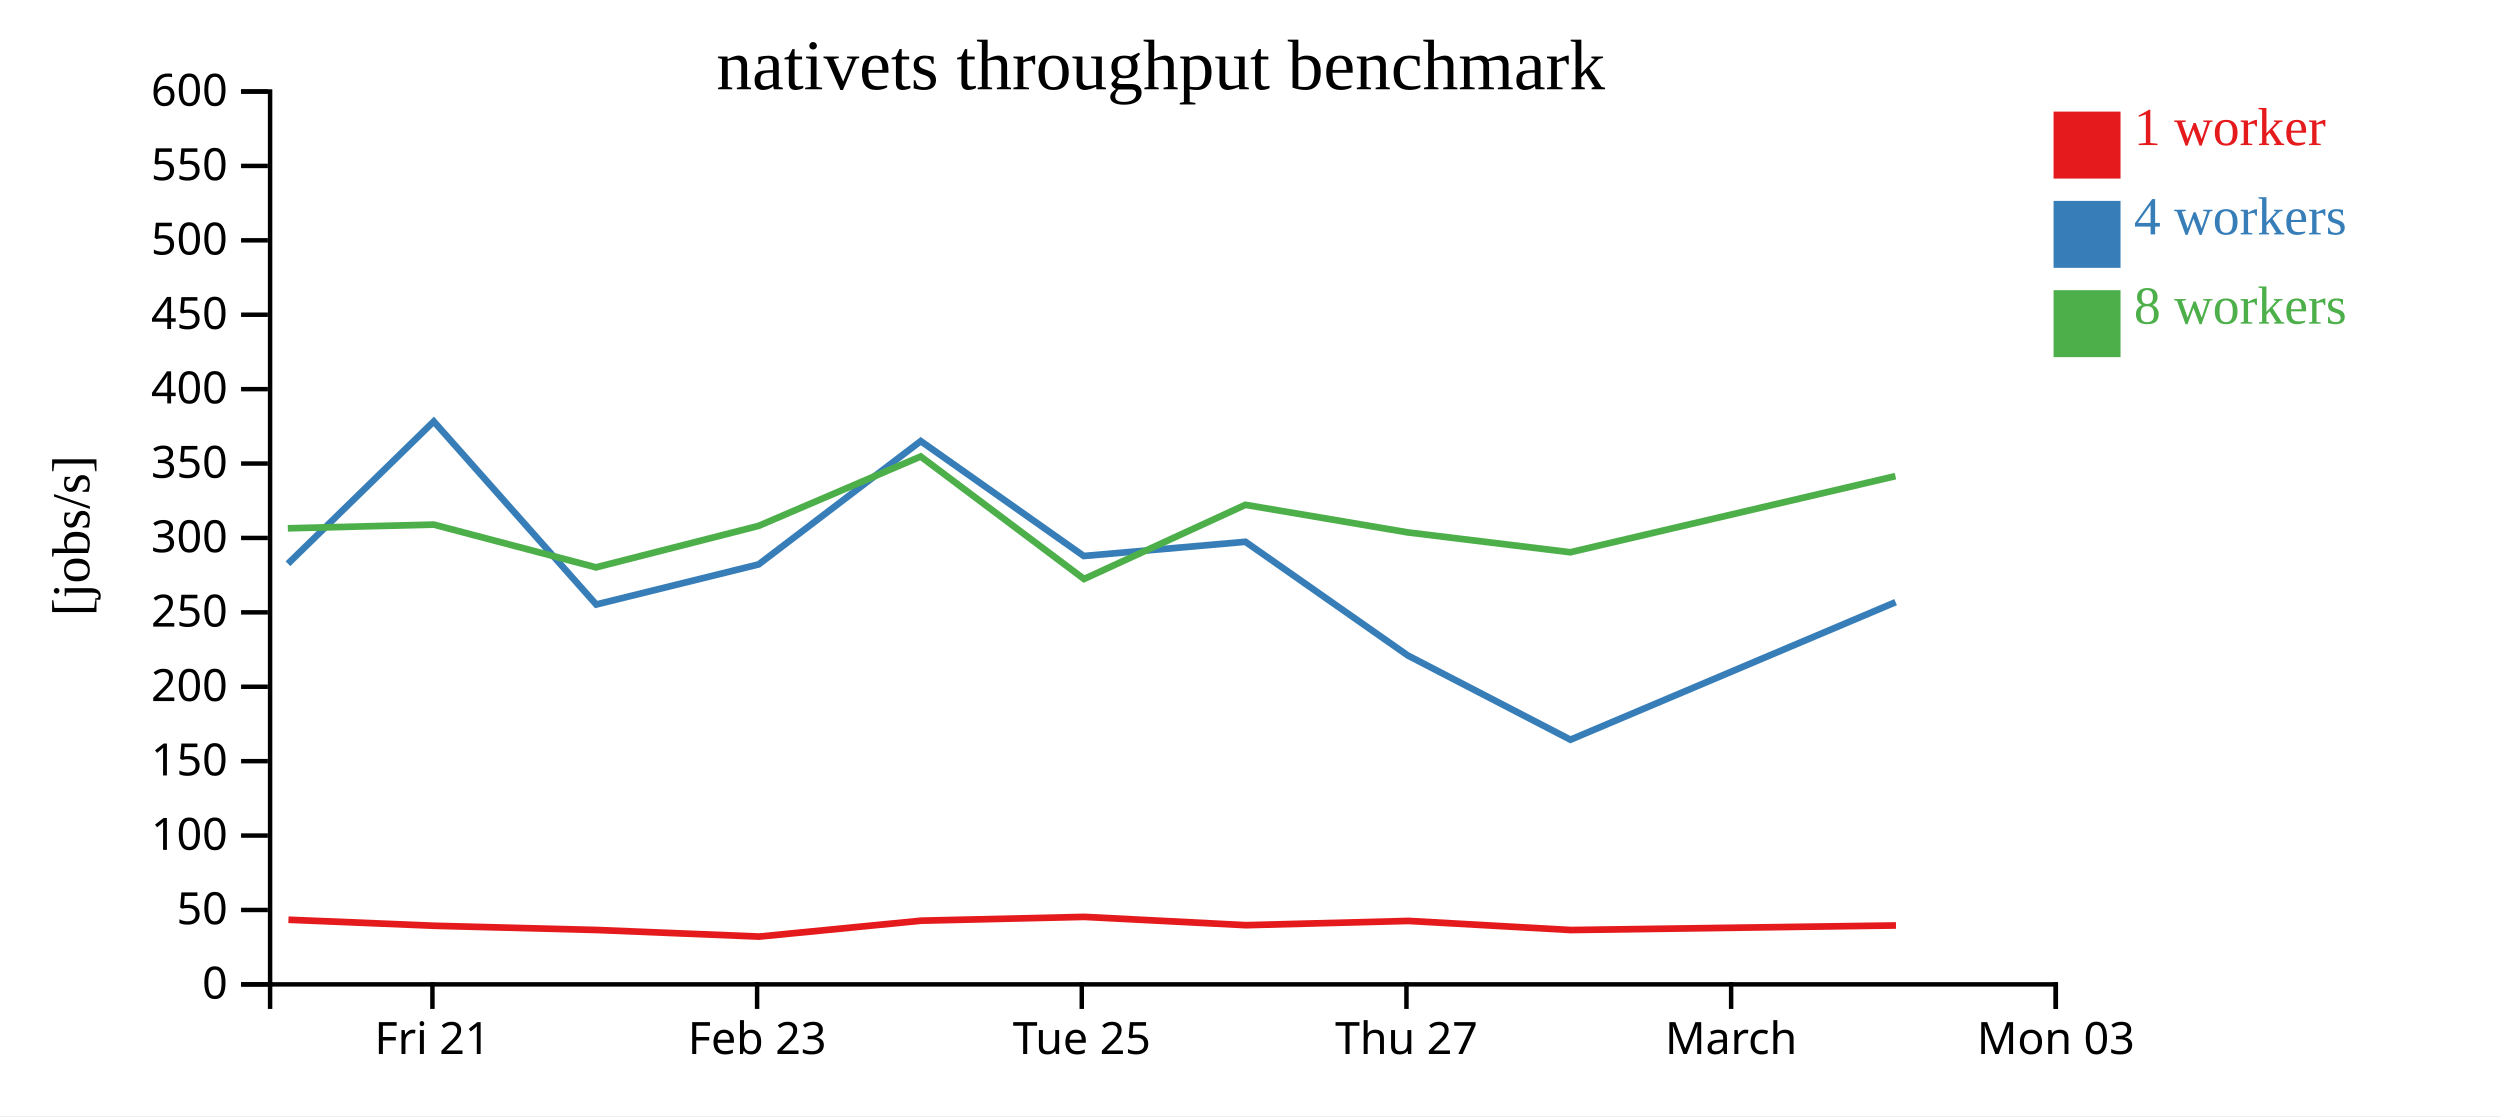
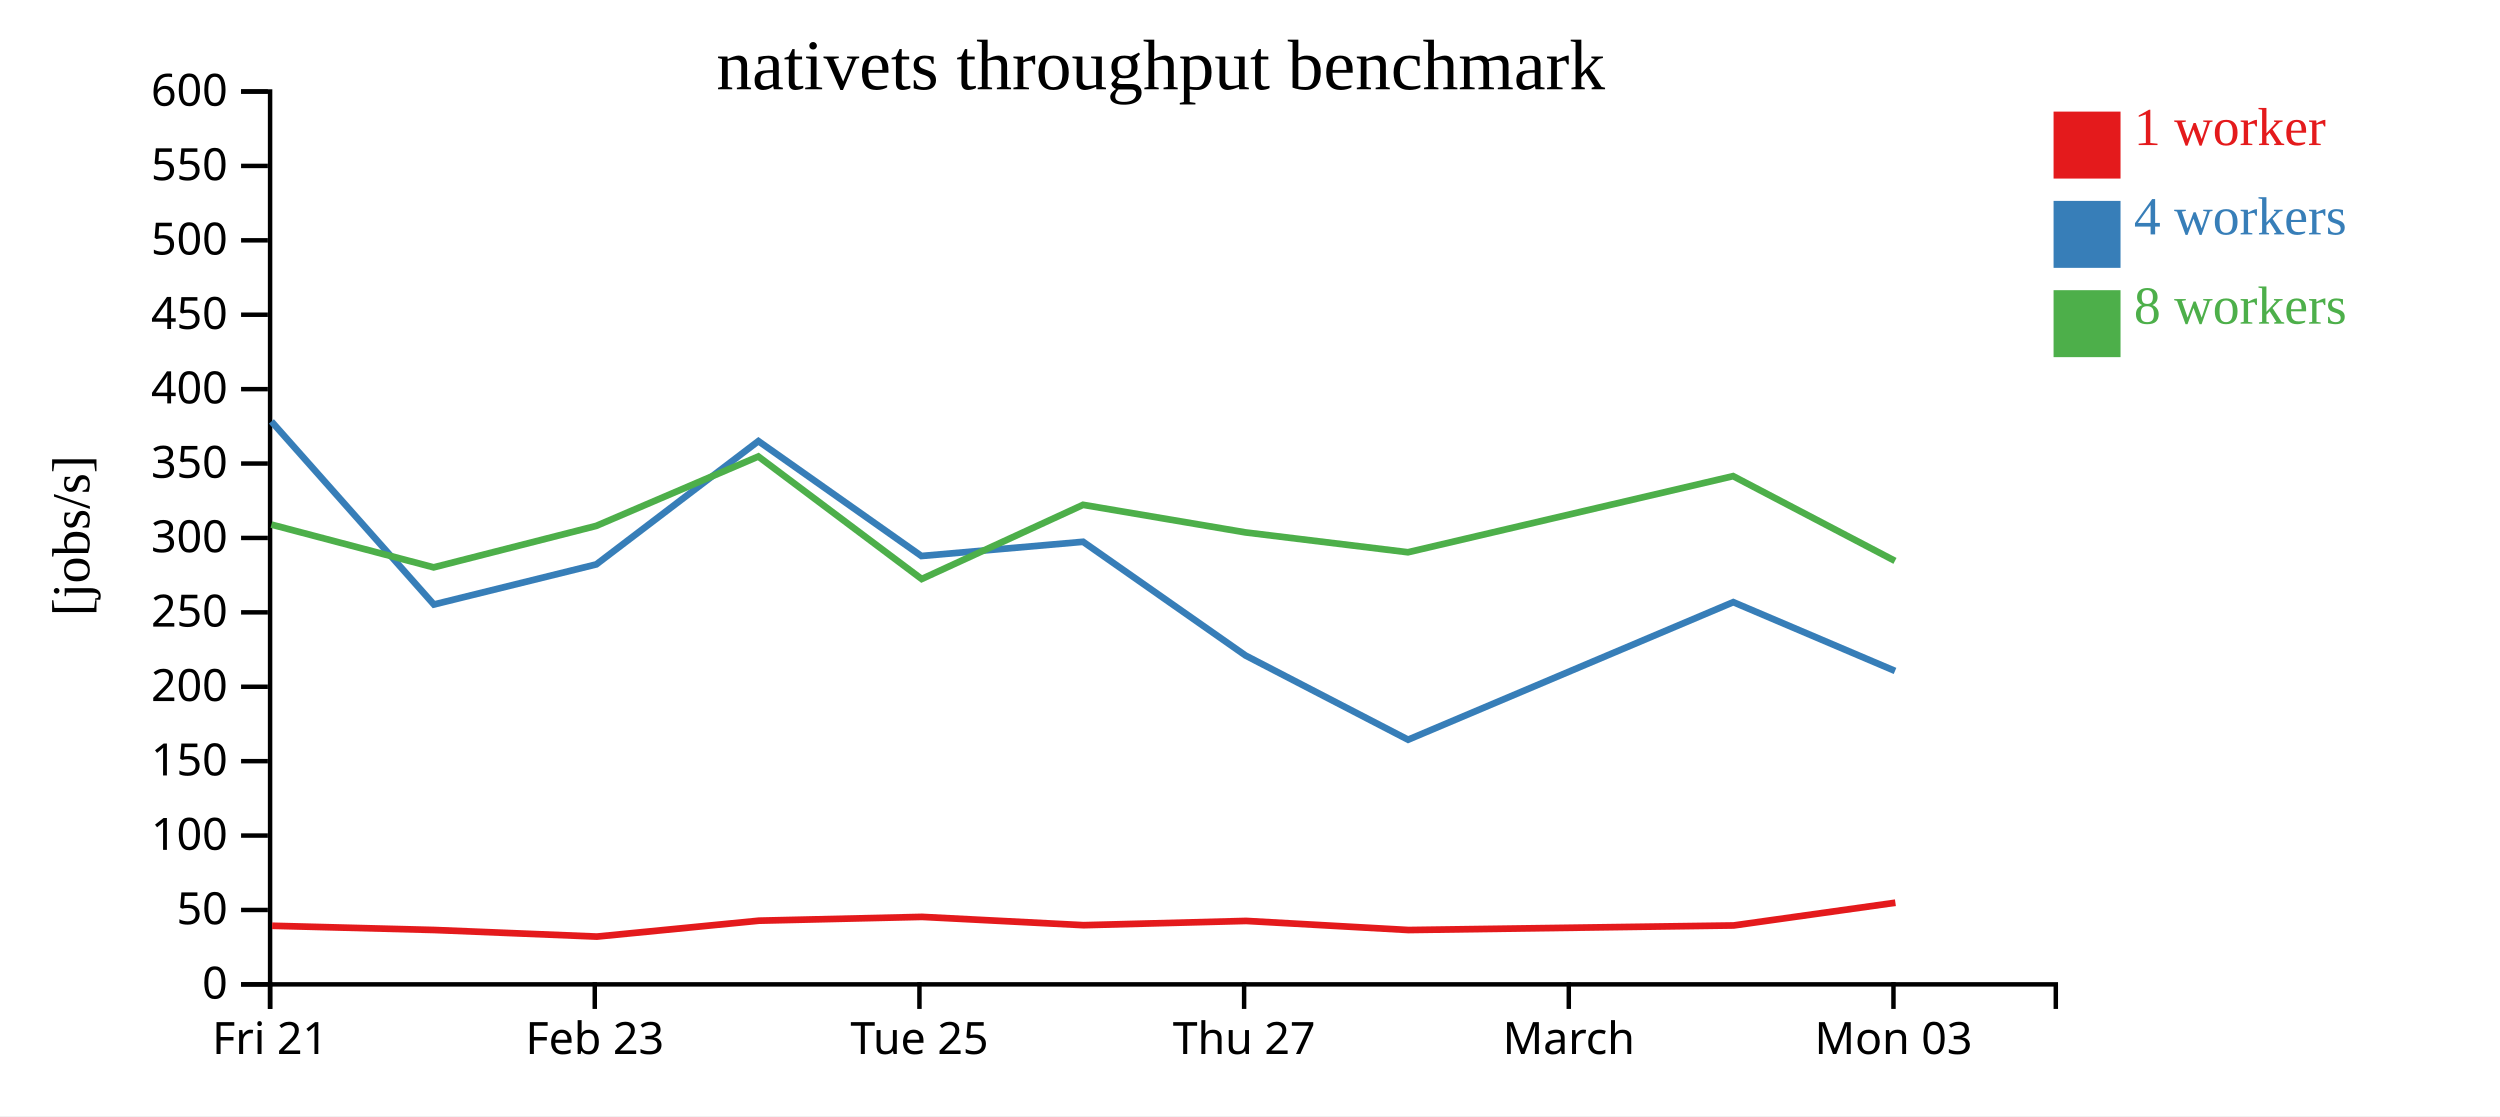
<svg xmlns="http://www.w3.org/2000/svg" width="560" height="250">
  <rect width="100%" height="100%" fill="white" />
  <g transform="translate(60,20)">
    <g transform="translate(0,200)" fill="none" font-size="10" font-family="sans-serif" text-anchor="middle">
      <path class="domain" stroke="currentColor" d="M0.5,6V0.5H400.5V6" />
-       <g class="tick" opacity="1" transform="translate(36.86364,0)">
+       <g class="tick" opacity="1" transform="translate(0.5,0)">
        <line stroke="currentColor" y2="6" />
        <text fill="currentColor" y="9" dy="0.71em">Fri 21</text>
      </g>
-       <g class="tick" opacity="1" transform="translate(109.5909,0)">
+       <g class="tick" opacity="1" transform="translate(73.22727,0)">
        <line stroke="currentColor" y2="6" />
        <text fill="currentColor" y="9" dy="0.71em">Feb 23</text>
      </g>
-       <g class="tick" opacity="1" transform="translate(182.3182,0)">
+       <g class="tick" opacity="1" transform="translate(145.9545,0)">
        <line stroke="currentColor" y2="6" />
        <text fill="currentColor" y="9" dy="0.71em">Tue 25</text>
      </g>
-       <g class="tick" opacity="1" transform="translate(255.0455,0)">
+       <g class="tick" opacity="1" transform="translate(218.6818,0)">
        <line stroke="currentColor" y2="6" />
        <text fill="currentColor" y="9" dy="0.71em">Thu 27</text>
      </g>
-       <g class="tick" opacity="1" transform="translate(327.7727,0)">
+       <g class="tick" opacity="1" transform="translate(291.4091,0)">
        <line stroke="currentColor" y2="6" />
        <text fill="currentColor" y="9" dy="0.71em">March</text>
      </g>
-       <g class="tick" opacity="1" transform="translate(400.5,0)">
+       <g class="tick" opacity="1" transform="translate(364.1364,0)">
        <line stroke="currentColor" y2="6" />
        <text fill="currentColor" y="9" dy="0.71em">Mon 03</text>
      </g>
    </g>
    <g fill="none" font-size="10" font-family="sans-serif" text-anchor="end">
      <path class="domain" stroke="currentColor" d="M-6,200.5H0.5V0.5H-6" />
      <g class="tick" opacity="1" transform="translate(0,200.5)">
        <line stroke="currentColor" x2="-6" />
        <text fill="currentColor" x="-9" dy="0.32em">0</text>
      </g>
      <g class="tick" opacity="1" transform="translate(0,183.8333)">
        <line stroke="currentColor" x2="-6" />
        <text fill="currentColor" x="-9" dy="0.32em">50</text>
      </g>
      <g class="tick" opacity="1" transform="translate(0,167.1667)">
        <line stroke="currentColor" x2="-6" />
        <text fill="currentColor" x="-9" dy="0.32em">100</text>
      </g>
      <g class="tick" opacity="1" transform="translate(0,150.5)">
        <line stroke="currentColor" x2="-6" />
        <text fill="currentColor" x="-9" dy="0.32em">150</text>
      </g>
      <g class="tick" opacity="1" transform="translate(0,133.8333)">
        <line stroke="currentColor" x2="-6" />
        <text fill="currentColor" x="-9" dy="0.32em">200</text>
      </g>
      <g class="tick" opacity="1" transform="translate(0,117.1667)">
        <line stroke="currentColor" x2="-6" />
        <text fill="currentColor" x="-9" dy="0.32em">250</text>
      </g>
      <g class="tick" opacity="1" transform="translate(0,100.5)">
        <line stroke="currentColor" x2="-6" />
        <text fill="currentColor" x="-9" dy="0.32em">300</text>
      </g>
      <g class="tick" opacity="1" transform="translate(0,83.83333)">
        <line stroke="currentColor" x2="-6" />
        <text fill="currentColor" x="-9" dy="0.32em">350</text>
      </g>
      <g class="tick" opacity="1" transform="translate(0,67.16667)">
        <line stroke="currentColor" x2="-6" />
        <text fill="currentColor" x="-9" dy="0.32em">400</text>
      </g>
      <g class="tick" opacity="1" transform="translate(0,50.5)">
        <line stroke="currentColor" x2="-6" />
        <text fill="currentColor" x="-9" dy="0.32em">450</text>
      </g>
      <g class="tick" opacity="1" transform="translate(0,33.83333)">
        <line stroke="currentColor" x2="-6" />
        <text fill="currentColor" x="-9" dy="0.32em">500</text>
      </g>
      <g class="tick" opacity="1" transform="translate(0,17.16667)">
        <line stroke="currentColor" x2="-6" />
        <text fill="currentColor" x="-9" dy="0.32em">550</text>
      </g>
      <g class="tick" opacity="1" transform="translate(0,0.5)">
        <line stroke="currentColor" x2="-6" />
        <text fill="currentColor" x="-9" dy="0.32em">600</text>
      </g>
    </g>
    <text text-anchor="middle" style="font-size: 12px" transform="rotate(-90)" y="-40" x="-100">[jobs/s]</text>
    <text text-anchor="middle" style="font-size: 16px" y="0" x="200">nativets throughput benchmark</text>
-     <path class="line" fill="none" stroke="#e41a1c" stroke-width="1.5" d="M4.61,186.024L37.315,187.373L73.672,188.319L110.06,189.797L146.379,186.233L182.897,185.383L219.101,187.243L255.505,186.288L291.883,188.327L364.7,187.304" />
-     <path class="line" fill="none" stroke="#377eb8" stroke-width="1.5" d="M4.502,106.275L37.16,74.403L73.552,115.408L109.941,106.42L146.243,78.81L182.759,104.544L218.976,101.361L255.367,126.836L291.777,145.693L364.618,114.883" />
-     <path class="line" fill="none" stroke="#4daf4a" stroke-width="1.5" d="M4.469,98.343L37.16,97.509L73.502,107.089L109.924,97.798L146.227,82.256L182.82,109.694L218.97,93.082L255.346,99.26L291.737,103.707L364.578,86.653" />
+     <path class="line" fill="none" stroke="#e41a1c" stroke-width="1.5" d="M0.952,187.373L37.308,188.319L73.696,189.797L110.015,186.233L146.533,185.383L182.737,187.243L219.141,186.288L255.52,188.327L328.337,187.304L364.572,182.206" />
+     <path class="line" fill="none" stroke="#377eb8" stroke-width="1.5" d="M0.796,74.403L37.189,115.408L73.577,106.42L109.879,78.81L146.395,104.544L182.612,101.361L219.003,126.836L255.413,145.693L328.254,114.883L364.488,130.289" />
+     <path class="line" fill="none" stroke="#4daf4a" stroke-width="1.5" d="M0.796,97.509L37.139,107.089L73.56,97.798L109.863,82.256L146.456,109.694L182.606,93.082L218.982,99.26L255.373,103.707L328.214,86.653L364.473,105.638" />
    <rect class="dot" x="400" y="5" width="15" height="15" style="fill: #e41a1c;" />
    <rect class="dot" x="400" y="25" width="15" height="15" style="fill: #377eb8;" />
    <rect class="dot" x="400" y="45" width="15" height="15" style="fill: #4daf4a;" />
    <text class="label" x="418" y="12.5" style="fill: #e41a1c; alignment-baseline: middle;" text-anchor="left">1 worker</text>
    <text class="label" x="418" y="32.5" style="fill: #377eb8; alignment-baseline: middle;" text-anchor="left">4 workers</text>
    <text class="label" x="418" y="52.5" style="fill: #4daf4a; alignment-baseline: middle;" text-anchor="left">8 workers</text>
  </g>
</svg>
